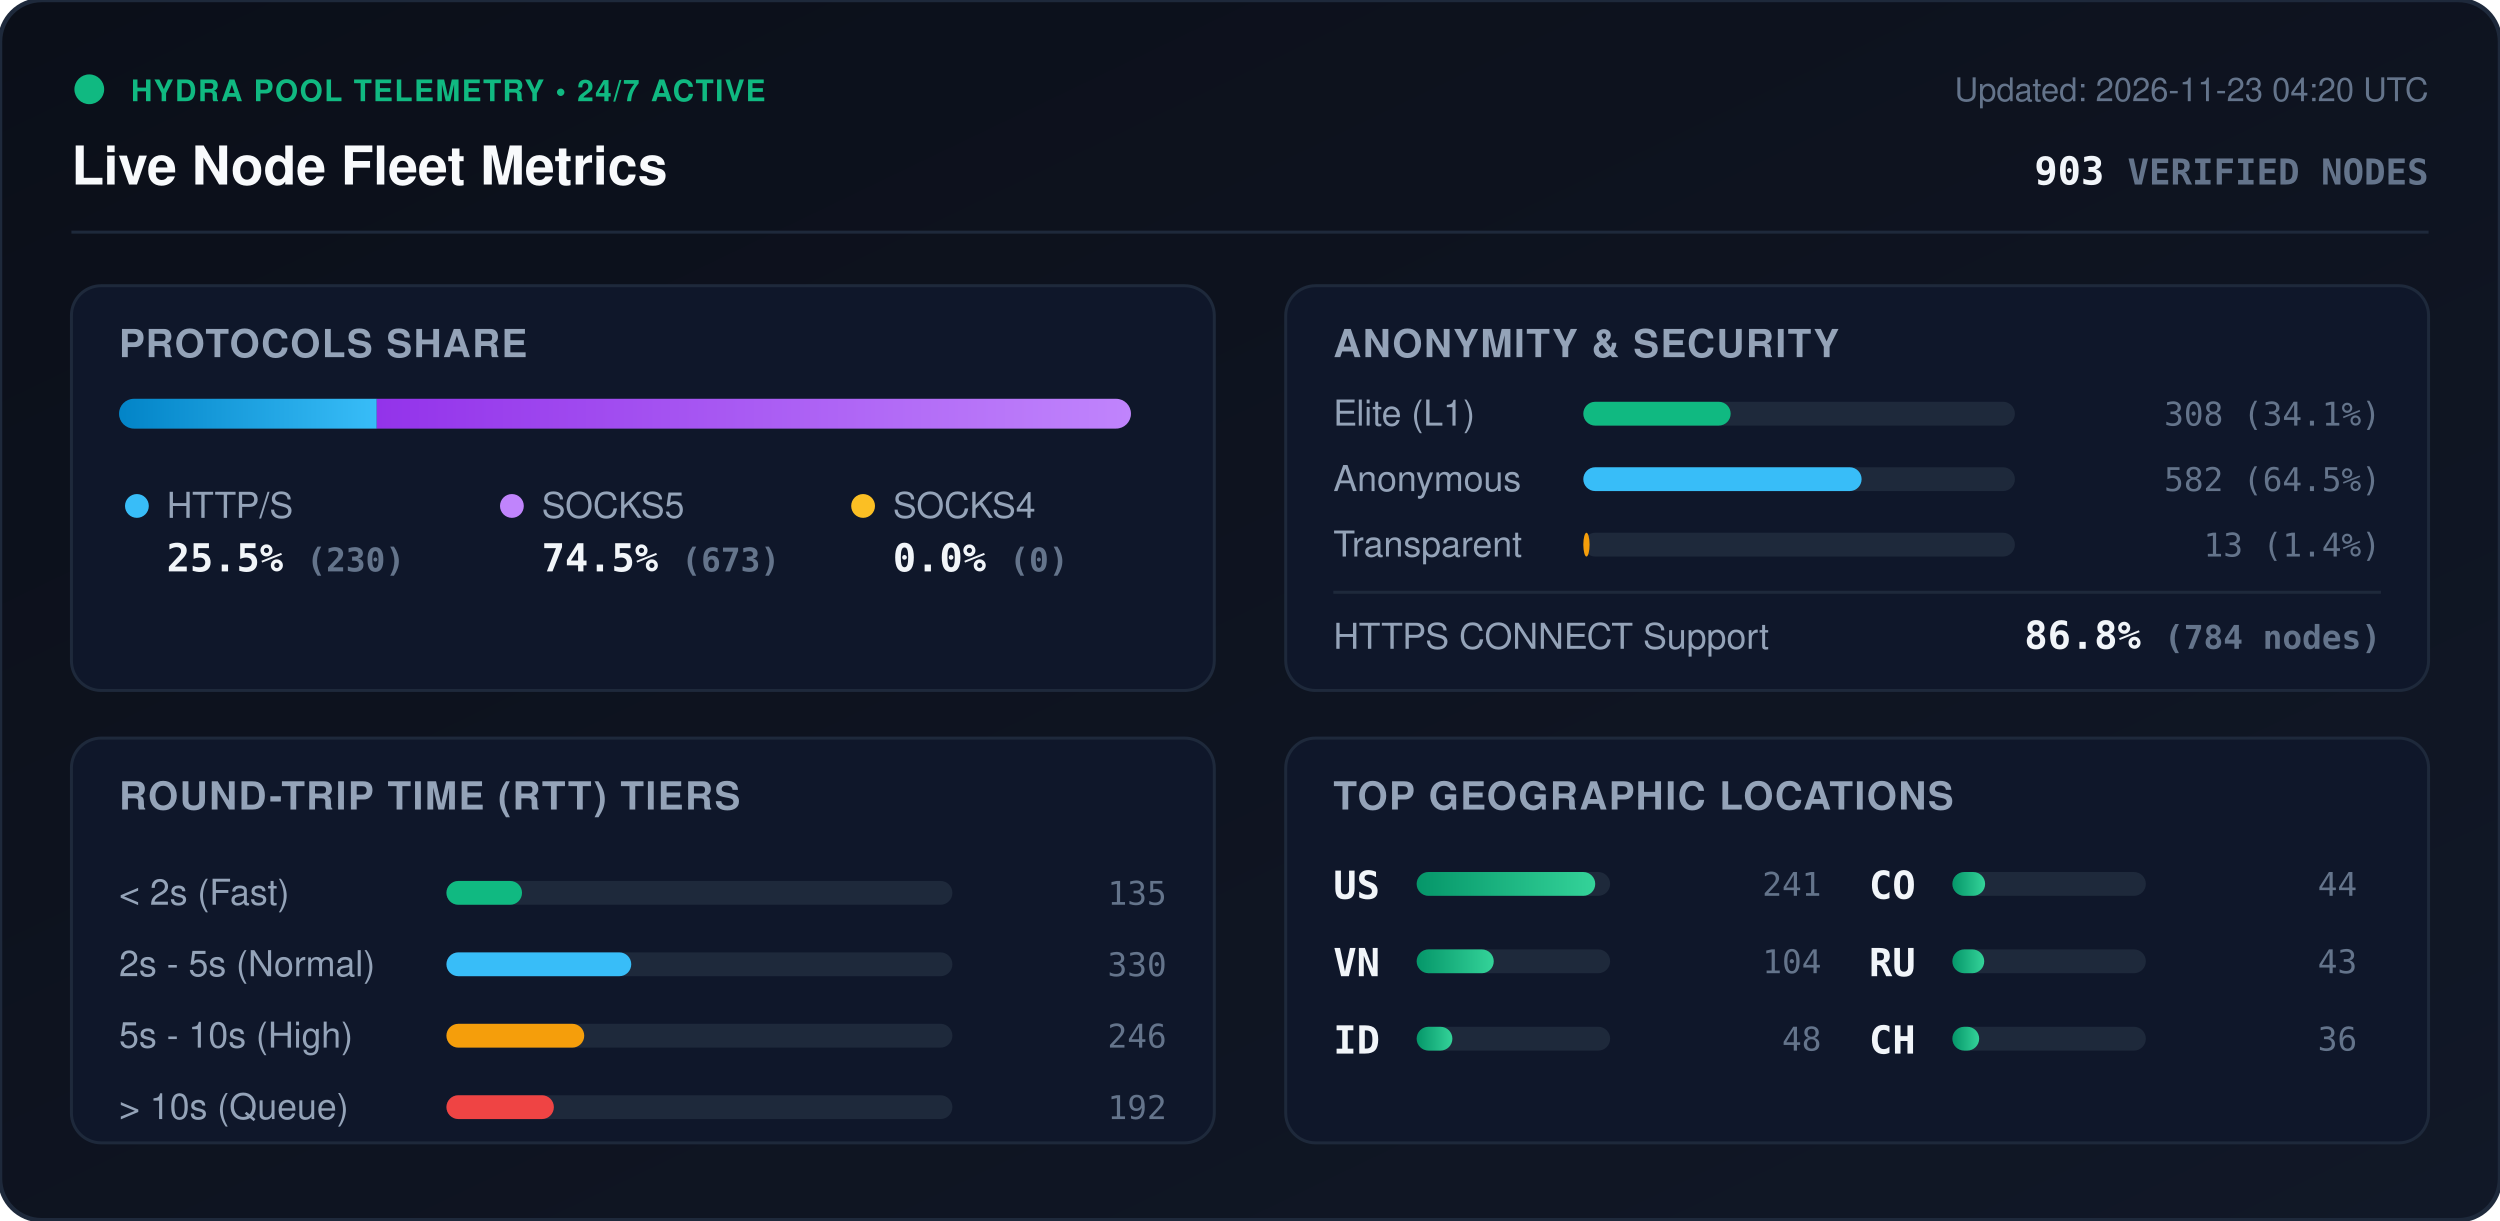
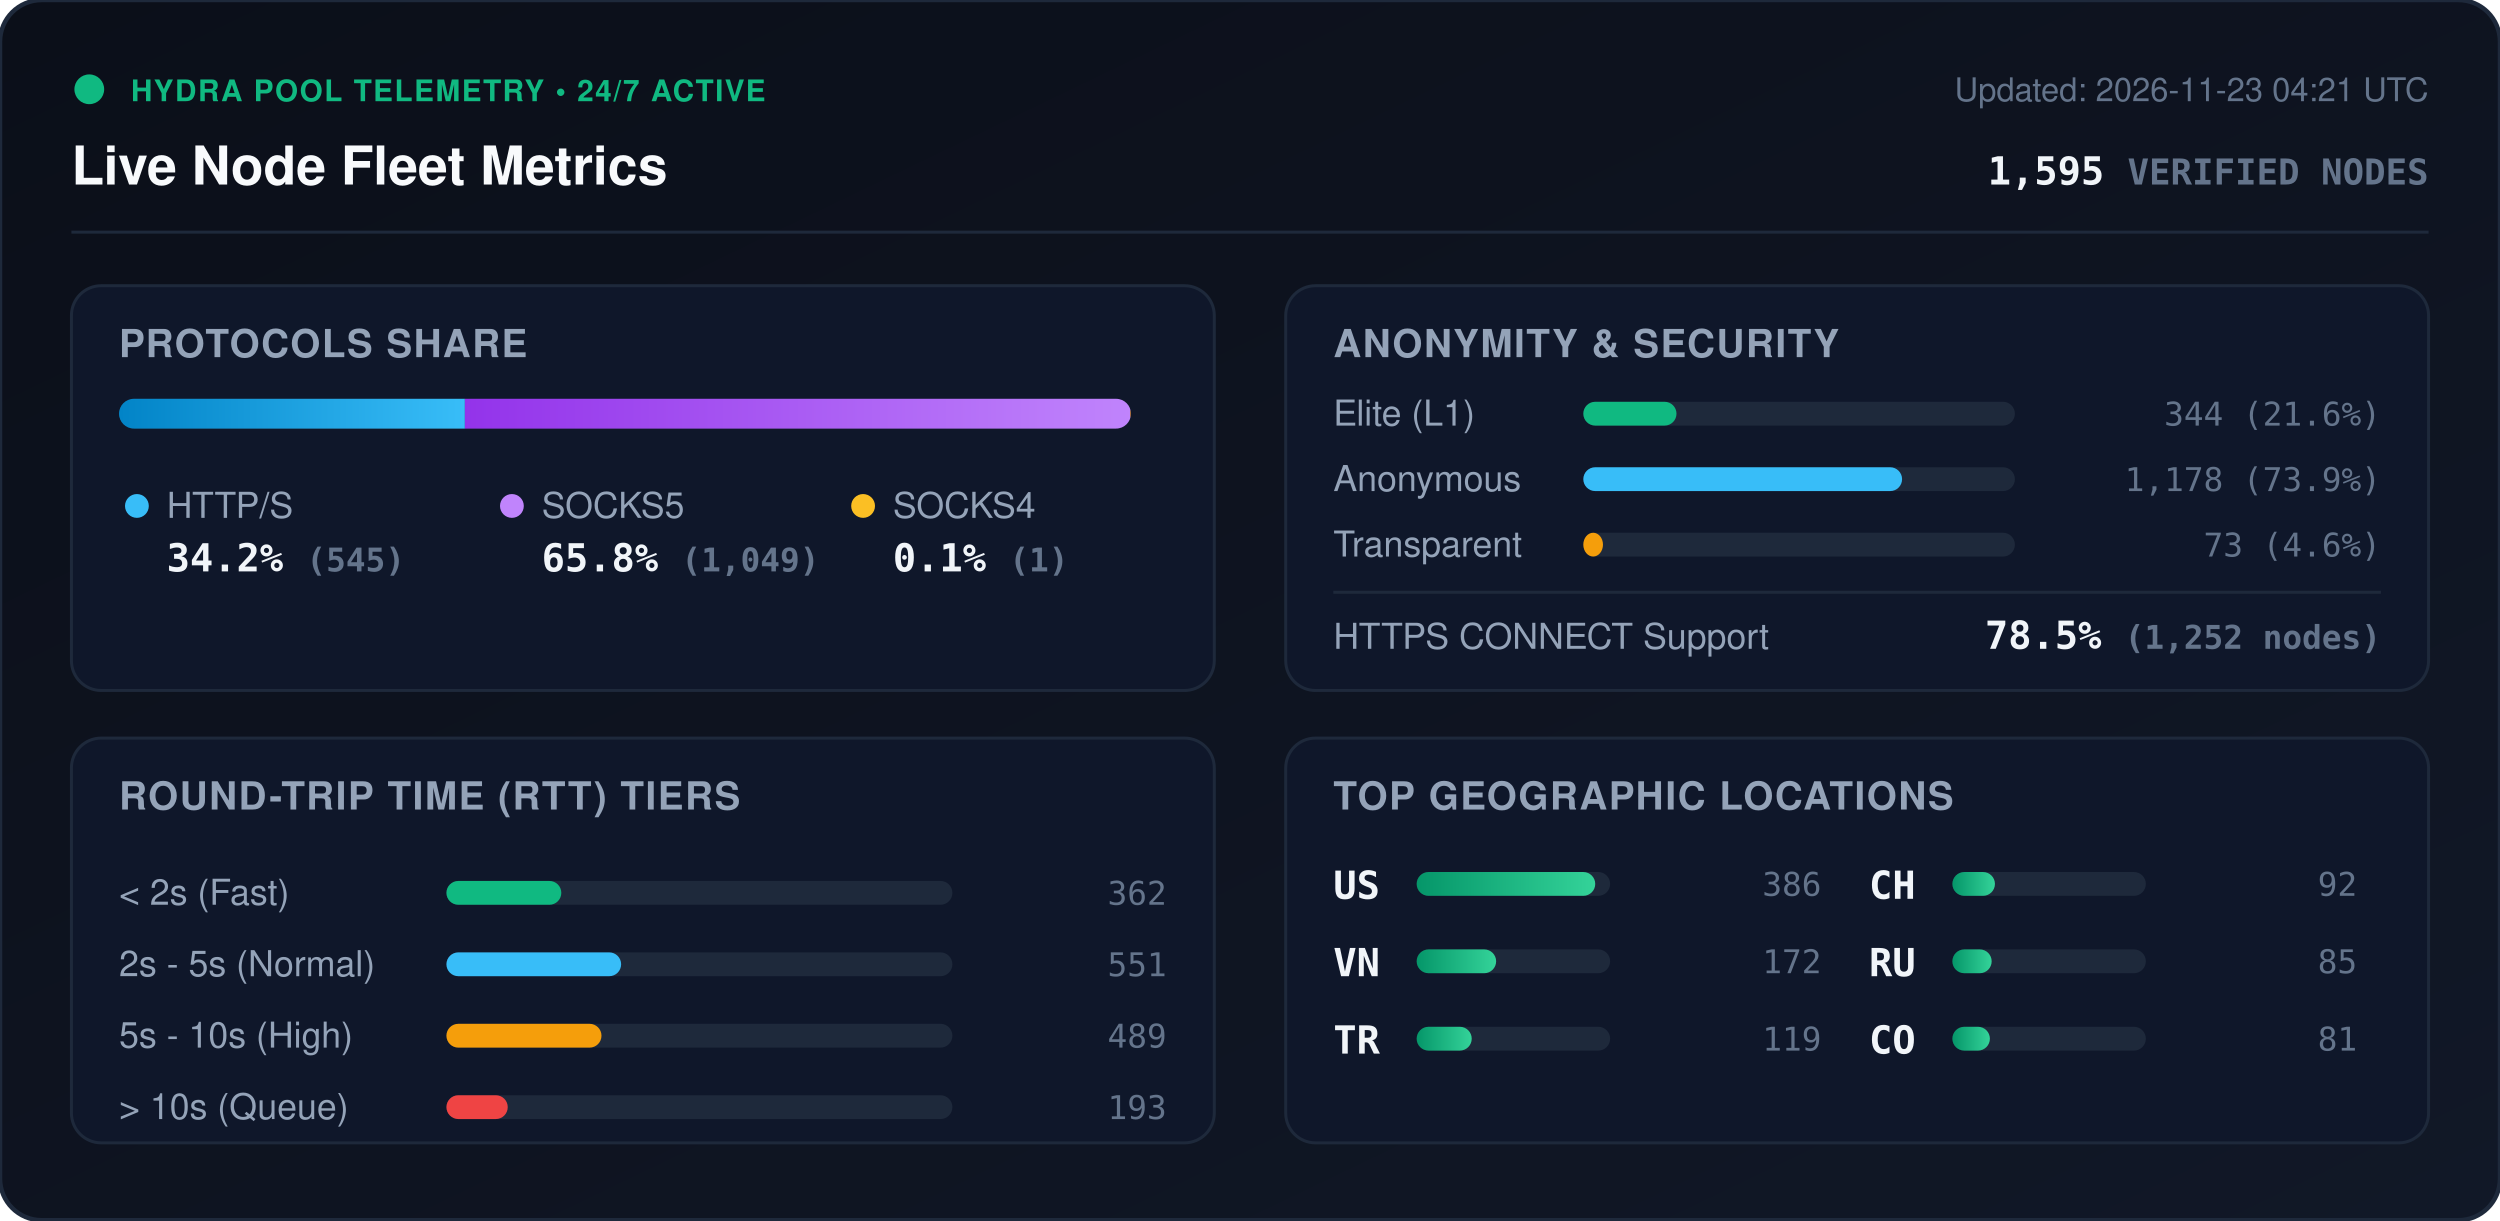
<svg xmlns="http://www.w3.org/2000/svg" viewBox="0 0 840 410" width="840" height="410" style="max-width: 100%; height: auto;">
  <defs>
    <linearGradient id="bg" x1="0%" y1="0%" x2="100%" y2="100%">
      <stop offset="0%" stop-color="#0b0f19" />
      <stop offset="100%" stop-color="#111827" />
    </linearGradient>
    <linearGradient id="bar-http" x1="0%" y1="0%" x2="100%" y2="0%">
      <stop offset="0%" stop-color="#0284c7" />
      <stop offset="100%" stop-color="#38bdf8" />
    </linearGradient>
    <linearGradient id="bar-socks5" x1="0%" y1="0%" x2="100%" y2="0%">
      <stop offset="0%" stop-color="#9333ea" />
      <stop offset="100%" stop-color="#c084fc" />
    </linearGradient>
    <linearGradient id="bar-socks4" x1="0%" y1="0%" x2="100%" y2="0%">
      <stop offset="0%" stop-color="#d97706" />
      <stop offset="100%" stop-color="#fbbf24" />
    </linearGradient>
    <linearGradient id="bar-green" x1="0%" y1="0%" x2="100%" y2="0%">
      <stop offset="0%" stop-color="#059669" />
      <stop offset="100%" stop-color="#34d399" />
    </linearGradient>
    <clipPath id="prog-track-clip">
      <rect width="340.0" height="10" rx="5" />
    </clipPath>
    <style>
      .title { font: 700 18px -apple-system, BlinkMacSystemFont, 'Segoe UI', Helvetica, Arial, sans-serif; fill: #f8fafc; }
      .sub { font: 500 11px -apple-system, BlinkMacSystemFont, 'Segoe UI', Helvetica, Arial, sans-serif; fill: #64748b; }
      .section-hdr { font: 600 13px -apple-system, BlinkMacSystemFont, 'Segoe UI', Helvetica, Arial, sans-serif; fill: #94a3b8; letter-spacing: 0.5px; }
      .metric-val { font: 700 13px -apple-system, BlinkMacSystemFont, 'Segoe UI', Helvetica, Arial, sans-serif; fill: #f1f5f9; }
      .metric-lbl { font: 500 12px -apple-system, BlinkMacSystemFont, 'Segoe UI', Helvetica, Arial, sans-serif; fill: #94a3b8; }
      .badge-txt { font: 700 10px -apple-system, BlinkMacSystemFont, 'Segoe UI', Helvetica, Arial, sans-serif; fill: #10b981; letter-spacing: 0.5px; }
      .mono { font-family: ui-monospace, SFMono-Regular, Menlo, Monaco, Consolas, monospace; }
      .pulse { animation: beacon 2s infinite ease-in-out; }
      @keyframes beacon { 0%, 100% { opacity: 1; } 50% { opacity: 0.35; } }
    </style>
  </defs>
  <rect width="840" height="410" rx="14" fill="url(#bg)" stroke="#1e293b" stroke-width="1.5" />
  <g transform="translate(24, 24)">
    <circle cx="6" cy="6" r="5" fill="#10b981" class="pulse" />
    <text x="20" y="10" class="badge-txt">HYDRA POOL TELEMETRY • 24/7 ACTIVE</text>
    <text x="0" y="38" class="title">Live Node Fleet Metrics</text>
-     <text x="792" y="10" text-anchor="end" class="sub">Updated: 2026-11-23 04:20 UTC</text>
-     <text x="792" y="38" text-anchor="end" class="metric-val mono" fill="#38bdf8">903 <tspan font-size="12" fill="#64748b">VERIFIED NODES</tspan>
+     <text x="792" y="10" text-anchor="end" class="sub">Updated: 2026-11-23 04:21 UTC</text>
+     <text x="792" y="38" text-anchor="end" class="metric-val mono" fill="#38bdf8">1,595 <tspan font-size="12" fill="#64748b">VERIFIED NODES</tspan>
    </text>
  </g>
  <line x1="24" y1="78" x2="816" y2="78" stroke="#1e293b" stroke-width="1" />
  <g transform="translate(24, 96)">
    <rect width="384" height="136" rx="10" fill="#0f172a" stroke="#1e293b" />
    <text x="16" y="24" class="section-hdr">PROTOCOLS SHARE</text>
    <g transform="translate(16, 38)">
      <rect width="340.0" height="10" rx="5" fill="#1e293b" />
      <g clip-path="url(#prog-track-clip)">
-         <rect x="0" width="86.6" height="10" fill="url(#bar-http)" />
-         <rect x="86.6" width="253.4" height="10" fill="url(#bar-socks5)" />
-         <rect x="340.0" width="0.0" height="10" fill="url(#bar-socks4)" />
+         <rect x="0" width="116.2" height="10" fill="url(#bar-http)" />
+         <rect x="116.2" width="223.6" height="10" fill="url(#bar-socks5)" />
+         <rect x="339.8" width="0.2" height="10" fill="url(#bar-socks4)" />
      </g>
    </g>
    <g transform="translate(16, 68)">
      <circle cx="6" cy="6" r="4" fill="#38bdf8" />
      <text x="16" y="10" class="metric-lbl">HTTP/S</text>
-       <text x="16" y="28" class="metric-val mono">25.5% <tspan font-size="11" fill="#64748b">(230)</tspan>
+       <text x="16" y="28" class="metric-val mono">34.2% <tspan font-size="11" fill="#64748b">(545)</tspan>
      </text>
      <circle cx="132" cy="6" r="4" fill="#c084fc" />
      <text x="142" y="10" class="metric-lbl">SOCKS5</text>
-       <text x="142" y="28" class="metric-val mono">74.5% <tspan font-size="11" fill="#64748b">(673)</tspan>
+       <text x="142" y="28" class="metric-val mono">65.8% <tspan font-size="11" fill="#64748b">(1,049)</tspan>
      </text>
      <circle cx="250" cy="6" r="4" fill="#fbbf24" />
      <text x="260" y="10" class="metric-lbl">SOCKS4</text>
-       <text x="260" y="28" class="metric-val mono">0.0% <tspan font-size="11" fill="#64748b">(0)</tspan>
+       <text x="260" y="28" class="metric-val mono">0.1% <tspan font-size="11" fill="#64748b">(1)</tspan>
      </text>
    </g>
  </g>
  <g transform="translate(432, 96)">
    <rect width="384" height="136" rx="10" fill="#0f172a" stroke="#1e293b" />
    <text x="16" y="24" class="section-hdr">ANONYMITY &amp; SECURITY</text>
    <text x="16" y="47" class="metric-lbl">Elite (L1)</text>
    <rect x="100" y="39" width="145.0" height="8" rx="4" fill="#1e293b" />
-     <rect x="100" y="39" width="49.5" height="8" rx="4" fill="#10b981" />
-     <text x="368" y="47" text-anchor="end" class="mono sub" fill="#e2e8f0">308 (34.1%)</text>
+     <rect x="100" y="39" width="31.3" height="8" rx="4" fill="#10b981" />
+     <text x="368" y="47" text-anchor="end" class="mono sub" fill="#e2e8f0">344 (21.6%)</text>
    <text x="16" y="69" class="metric-lbl">Anonymous</text>
    <rect x="100" y="61" width="145.0" height="8" rx="4" fill="#1e293b" />
-     <rect x="100" y="61" width="93.5" height="8" rx="4" fill="#38bdf8" />
-     <text x="368" y="69" text-anchor="end" class="mono sub" fill="#e2e8f0">582 (64.5%)</text>
+     <rect x="100" y="61" width="107.1" height="8" rx="4" fill="#38bdf8" />
+     <text x="368" y="69" text-anchor="end" class="mono sub" fill="#e2e8f0">1,178 (73.9%)</text>
    <text x="16" y="91" class="metric-lbl">Transparent</text>
    <rect x="100" y="83" width="145.0" height="8" rx="4" fill="#1e293b" />
-     <rect x="100" y="83" width="2.1" height="8" rx="4" fill="#f59e0b" />
-     <text x="368" y="91" text-anchor="end" class="mono sub" fill="#e2e8f0">13 (1.4%)</text>
+     <rect x="100" y="83" width="6.6" height="8" rx="4" fill="#f59e0b" />
+     <text x="368" y="91" text-anchor="end" class="mono sub" fill="#e2e8f0">73 (4.6%)</text>
    <line x1="16" y1="103" x2="368" y2="103" stroke="#1e293b" stroke-width="1" />
    <text x="16" y="122" class="metric-lbl">HTTPS CONNECT Support</text>
-     <text x="368" y="122" text-anchor="end" class="metric-val mono" fill="#34d399">86.8% <tspan font-size="11" fill="#64748b">(784 nodes)</tspan>
+     <text x="368" y="122" text-anchor="end" class="metric-val mono" fill="#34d399">78.5% <tspan font-size="11" fill="#64748b">(1,252 nodes)</tspan>
    </text>
  </g>
  <g transform="translate(24, 248)">
    <rect width="384" height="136" rx="10" fill="#0f172a" stroke="#1e293b" />
    <text x="16" y="24" class="section-hdr">ROUND-TRIP TIME (RTT) TIERS</text>
    <g transform="translate(16, 42)">
      <text x="0" y="14" class="metric-lbl">&lt; 2s (Fast)</text>
      <rect x="110" y="6" width="170" height="8" rx="4" fill="#1e293b" />
-       <rect x="110" y="6" width="25.4" height="8" rx="4" fill="#10b981" />
-       <text x="352" y="14" text-anchor="end" class="mono sub">135</text>
+       <rect x="110" y="6" width="38.6" height="8" rx="4" fill="#10b981" />
+       <text x="352" y="14" text-anchor="end" class="mono sub">362</text>
      <text x="0" y="38" class="metric-lbl">2s - 5s (Normal)</text>
      <rect x="110" y="30" width="170" height="8" rx="4" fill="#1e293b" />
-       <rect x="110" y="30" width="62.1" height="8" rx="4" fill="#38bdf8" />
-       <text x="352" y="38" text-anchor="end" class="mono sub">330</text>
+       <rect x="110" y="30" width="58.7" height="8" rx="4" fill="#38bdf8" />
+       <text x="352" y="38" text-anchor="end" class="mono sub">551</text>
      <text x="0" y="62" class="metric-lbl">5s - 10s (High)</text>
      <rect x="110" y="54" width="170" height="8" rx="4" fill="#1e293b" />
-       <rect x="110" y="54" width="46.3" height="8" rx="4" fill="#f59e0b" />
-       <text x="352" y="62" text-anchor="end" class="mono sub">246</text>
+       <rect x="110" y="54" width="52.1" height="8" rx="4" fill="#f59e0b" />
+       <text x="352" y="62" text-anchor="end" class="mono sub">489</text>
      <text x="0" y="86" class="metric-lbl">&gt; 10s (Queue)</text>
      <rect x="110" y="78" width="170" height="8" rx="4" fill="#1e293b" />
-       <rect x="110" y="78" width="36.1" height="8" rx="4" fill="#ef4444" />
-       <text x="352" y="86" text-anchor="end" class="mono sub">192</text>
+       <rect x="110" y="78" width="20.6" height="8" rx="4" fill="#ef4444" />
+       <text x="352" y="86" text-anchor="end" class="mono sub">193</text>
    </g>
  </g>
  <g transform="translate(432, 248)">
    <rect width="384" height="136" rx="10" fill="#0f172a" stroke="#1e293b" />
    <text x="16" y="24" class="section-hdr">TOP GEOGRAPHIC LOCATIONS</text>
    <g transform="translate(16, 42)">
      <g transform="translate(0, 0)">
        <text x="0" y="12" class="mono metric-val" font-size="12">US</text>
        <rect x="28" y="3" width="65" height="8" rx="4" fill="#1e293b" />
        <rect x="28" y="3" width="60.0" height="8" rx="4" fill="url(#bar-green)" />
-         <text x="164" y="11" text-anchor="end" class="mono sub">241</text>
+         <text x="164" y="11" text-anchor="end" class="mono sub">386</text>
      </g>
      <g transform="translate(0, 26)">
        <text x="0" y="12" class="mono metric-val" font-size="12">VN</text>
        <rect x="28" y="3" width="65" height="8" rx="4" fill="#1e293b" />
-         <rect x="28" y="3" width="25.9" height="8" rx="4" fill="url(#bar-green)" />
-         <text x="164" y="11" text-anchor="end" class="mono sub">104</text>
+         <rect x="28" y="3" width="26.7" height="8" rx="4" fill="url(#bar-green)" />
+         <text x="164" y="11" text-anchor="end" class="mono sub">172</text>
      </g>
      <g transform="translate(0, 52)">
-         <text x="0" y="12" class="mono metric-val" font-size="12">ID</text>
+         <text x="0" y="12" class="mono metric-val" font-size="12">TR</text>
        <rect x="28" y="3" width="65" height="8" rx="4" fill="#1e293b" />
-         <rect x="28" y="3" width="12.0" height="8" rx="4" fill="url(#bar-green)" />
-         <text x="164" y="11" text-anchor="end" class="mono sub">48</text>
+         <rect x="28" y="3" width="18.5" height="8" rx="4" fill="url(#bar-green)" />
+         <text x="164" y="11" text-anchor="end" class="mono sub">119</text>
      </g>
      <g transform="translate(180, 0)">
-         <text x="0" y="12" class="mono metric-val" font-size="12">CO</text>
+         <text x="0" y="12" class="mono metric-val" font-size="12">CH</text>
        <rect x="28" y="3" width="65" height="8" rx="4" fill="#1e293b" />
-         <rect x="28" y="3" width="11.0" height="8" rx="4" fill="url(#bar-green)" />
-         <text x="164" y="11" text-anchor="end" class="mono sub">44</text>
+         <rect x="28" y="3" width="14.3" height="8" rx="4" fill="url(#bar-green)" />
+         <text x="164" y="11" text-anchor="end" class="mono sub">92</text>
      </g>
      <g transform="translate(180, 26)">
        <text x="0" y="12" class="mono metric-val" font-size="12">RU</text>
        <rect x="28" y="3" width="65" height="8" rx="4" fill="#1e293b" />
-         <rect x="28" y="3" width="10.7" height="8" rx="4" fill="url(#bar-green)" />
-         <text x="164" y="11" text-anchor="end" class="mono sub">43</text>
+         <rect x="28" y="3" width="13.2" height="8" rx="4" fill="url(#bar-green)" />
+         <text x="164" y="11" text-anchor="end" class="mono sub">85</text>
      </g>
      <g transform="translate(180, 52)">
-         <text x="0" y="12" class="mono metric-val" font-size="12">CH</text>
+         <text x="0" y="12" class="mono metric-val" font-size="12">CO</text>
        <rect x="28" y="3" width="65" height="8" rx="4" fill="#1e293b" />
-         <rect x="28" y="3" width="9.0" height="8" rx="4" fill="url(#bar-green)" />
-         <text x="164" y="11" text-anchor="end" class="mono sub">36</text>
+         <rect x="28" y="3" width="12.6" height="8" rx="4" fill="url(#bar-green)" />
+         <text x="164" y="11" text-anchor="end" class="mono sub">81</text>
      </g>
    </g>
  </g>
</svg>
